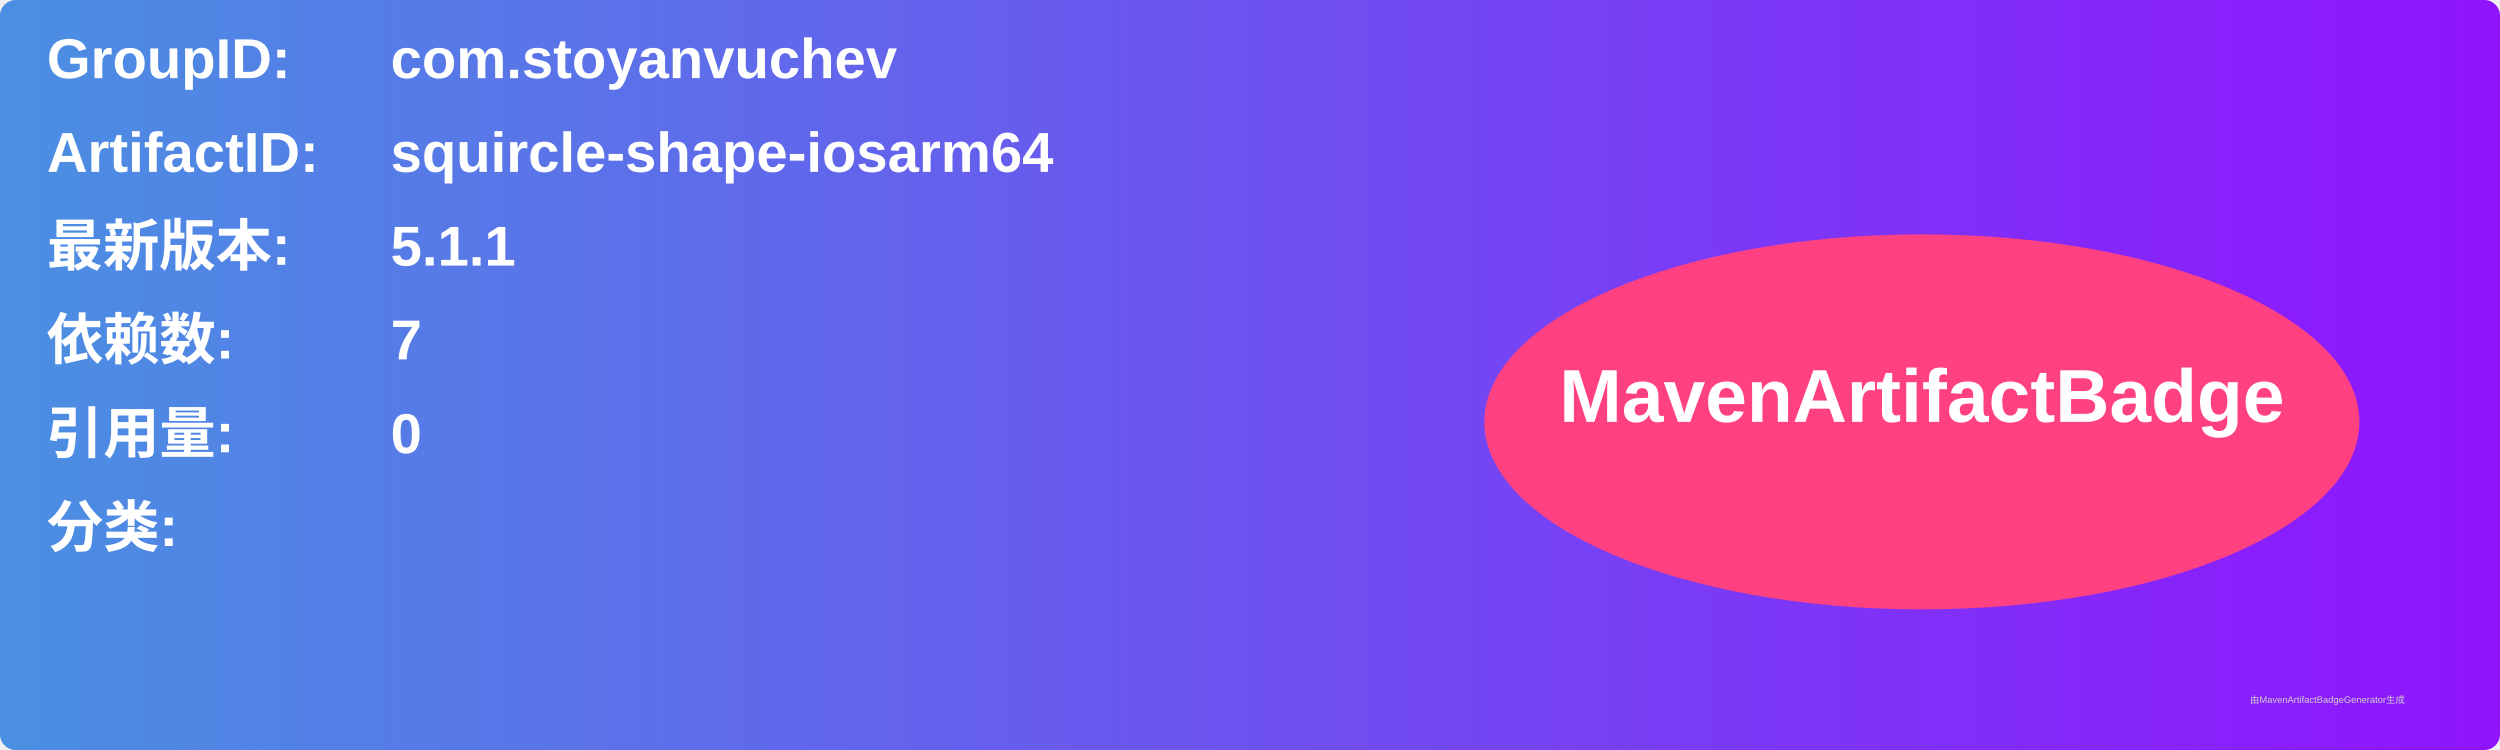
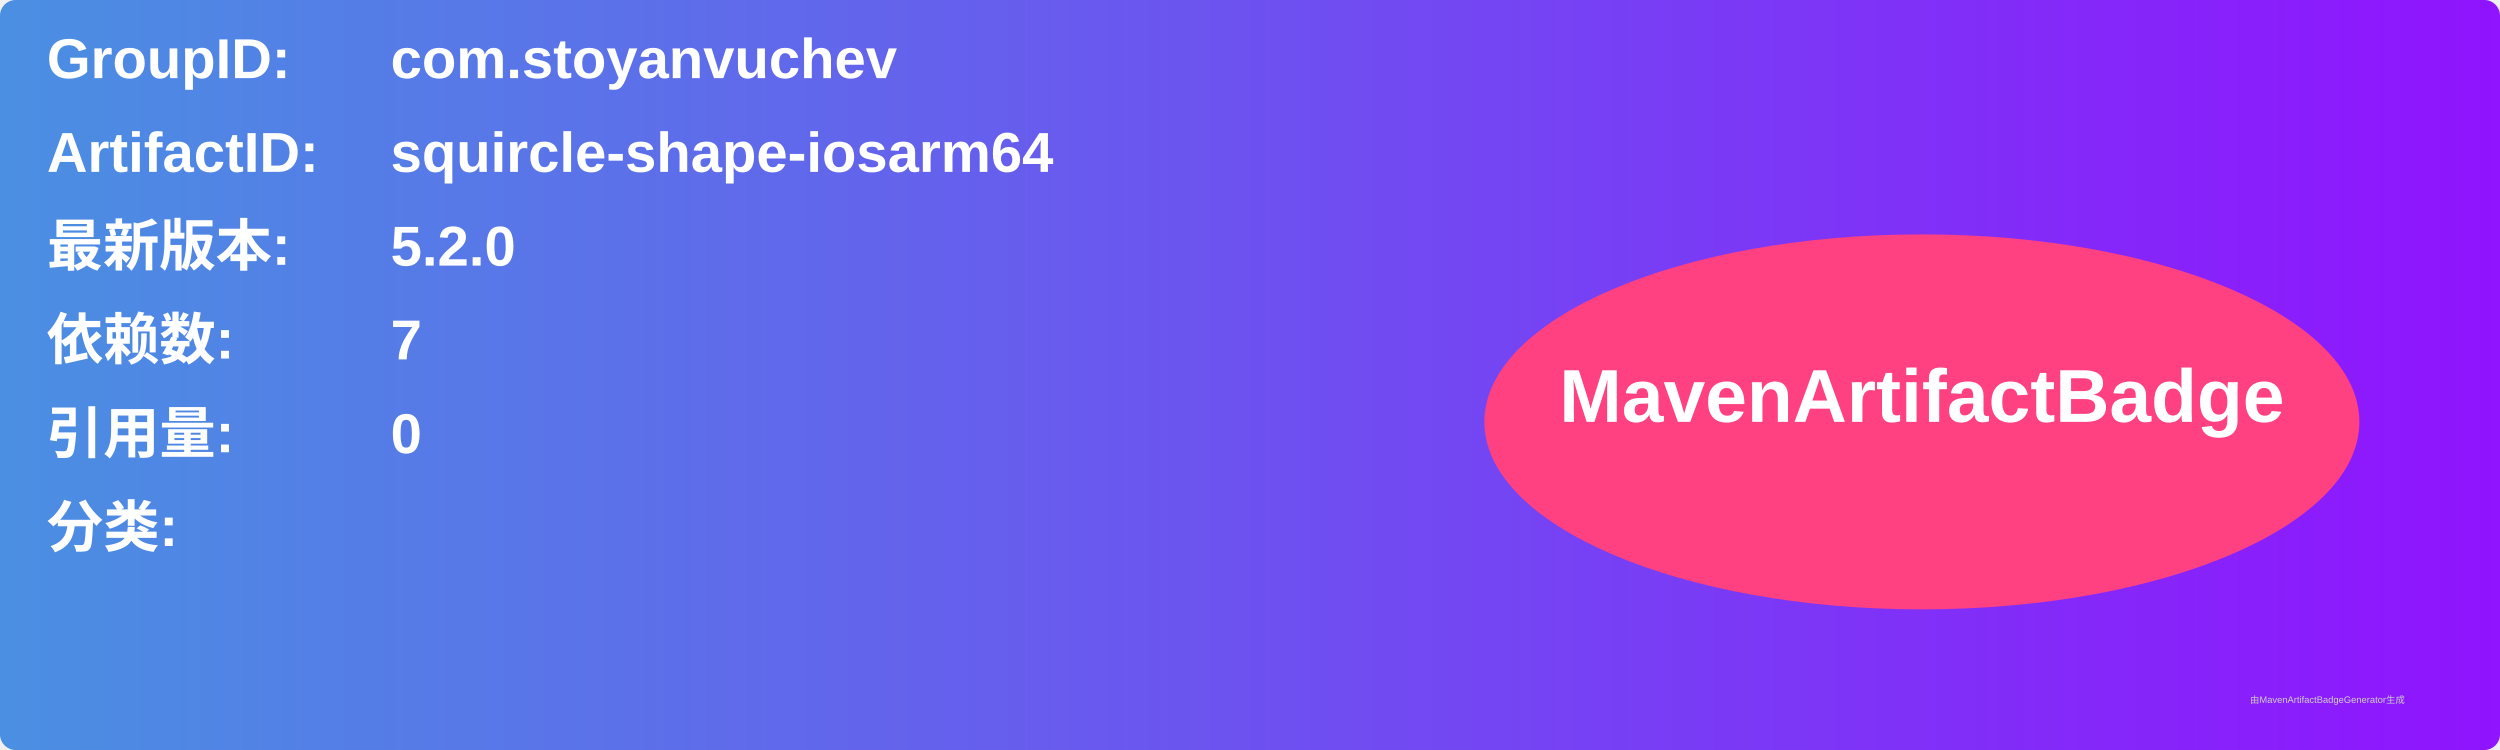
<svg xmlns="http://www.w3.org/2000/svg" width="800" height="240" viewBox="0 0 800 240">
  <linearGradient id="grad" x1="0%" y1="0%" x2="100%" y2="0%">
    <stop offset="0%" stop-color="#4a90e2" />
    <stop offset="100%" stop-color="#9013fe" />
  </linearGradient>
  <rect width="100%" height="100%" rx="5" ry="5" fill="url(#grad)" />
  <g transform="translate(15, 15)">
    <text x="0" y="10" font-family="Arial" font-size="18" fill="white" font-weight="bold" width="260">GroupID:</text>
    <text x="110" y="10" font-family="Arial" font-size="18" fill="white" font-weight="bold" width="460">com.stoyanvuchev</text>
    <text x="0" y="40" font-family="Arial" font-size="18" fill="white" font-weight="bold" width="260">ArtifactID:</text>
    <text x="110" y="40" font-family="Arial" font-size="18" fill="white" font-weight="bold" width="460">squircle-shape-iosarm64</text>
    <text x="0" y="70" font-family="Arial" font-size="18" fill="white" font-weight="bold">最新版本:</text>
    <text x="110" y="70" font-family="Arial" font-size="18" fill="white" font-weight="bold">
-       <tspan font-weight="bold">5.1.1</tspan>
+       <tspan font-weight="bold">5.2.0</tspan>
    </text>
    <text x="0" y="100" font-family="Arial" font-size="18" fill="white" font-weight="bold">依赖数: </text>
    <text x="110" y="100" font-family="Arial" font-size="18" fill="white">
      <tspan font-weight="bold">7</tspan>
    </text>
    <text x="0" y="130" font-family="Arial" font-size="18" fill="white" font-weight="bold">引用量: </text>
    <text x="110" y="130" font-family="Arial" font-size="18" fill="white">
      <tspan font-weight="bold">0</tspan>
    </text>
    <text x="0" y="160" font-family="Arial" font-size="18" fill="white" font-weight="bold">分类:</text>
    <text x="10" y="190" font-family="Arial" font-size="10" fill="white">
      <tspan font-weight="bold" />
    </text>
    <ellipse cx="600" cy="120" rx="140" ry="60" fill="#ff4081" />
    <text x="600" y="120" text-anchor="middle" font-family="Arial" font-size="24" fill="white" font-weight="bold">MavenArtifactBadge</text>
  </g>
  <text x="720" y="225" font-family="Arial" font-size="3" fill="#d0d0d0">由MavenArtifactBadgeGenerator生成</text>
</svg>
